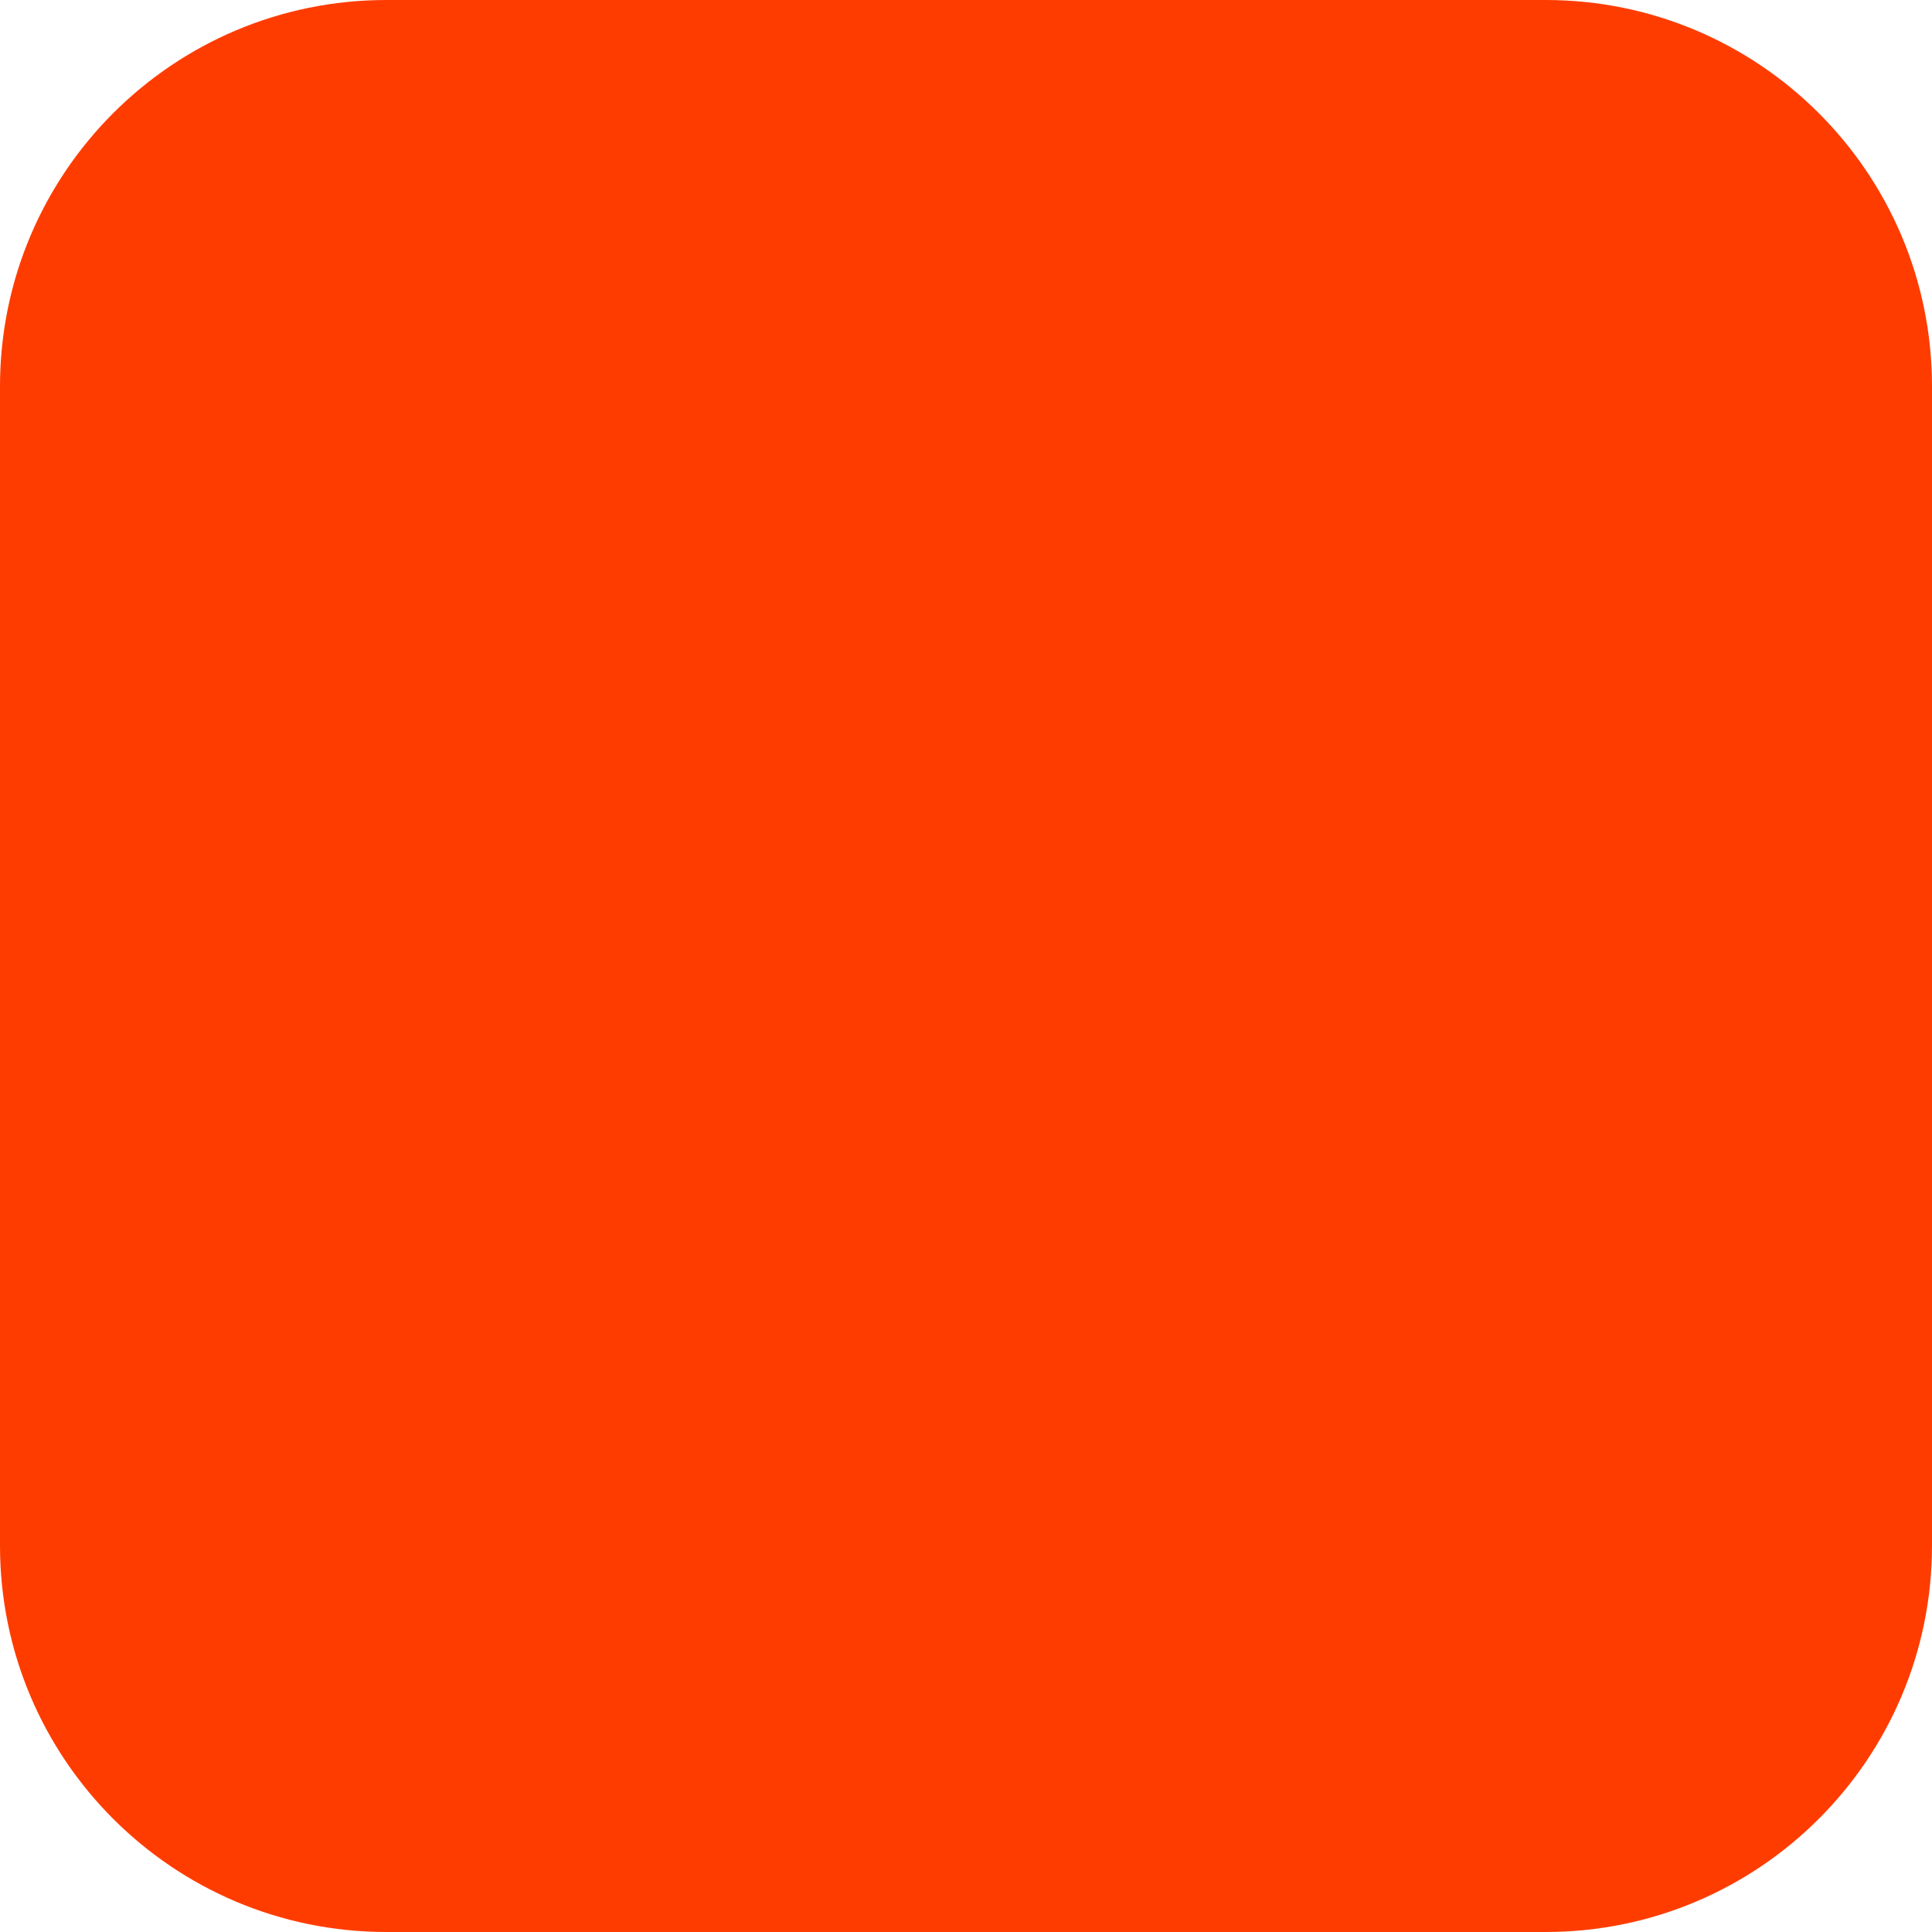
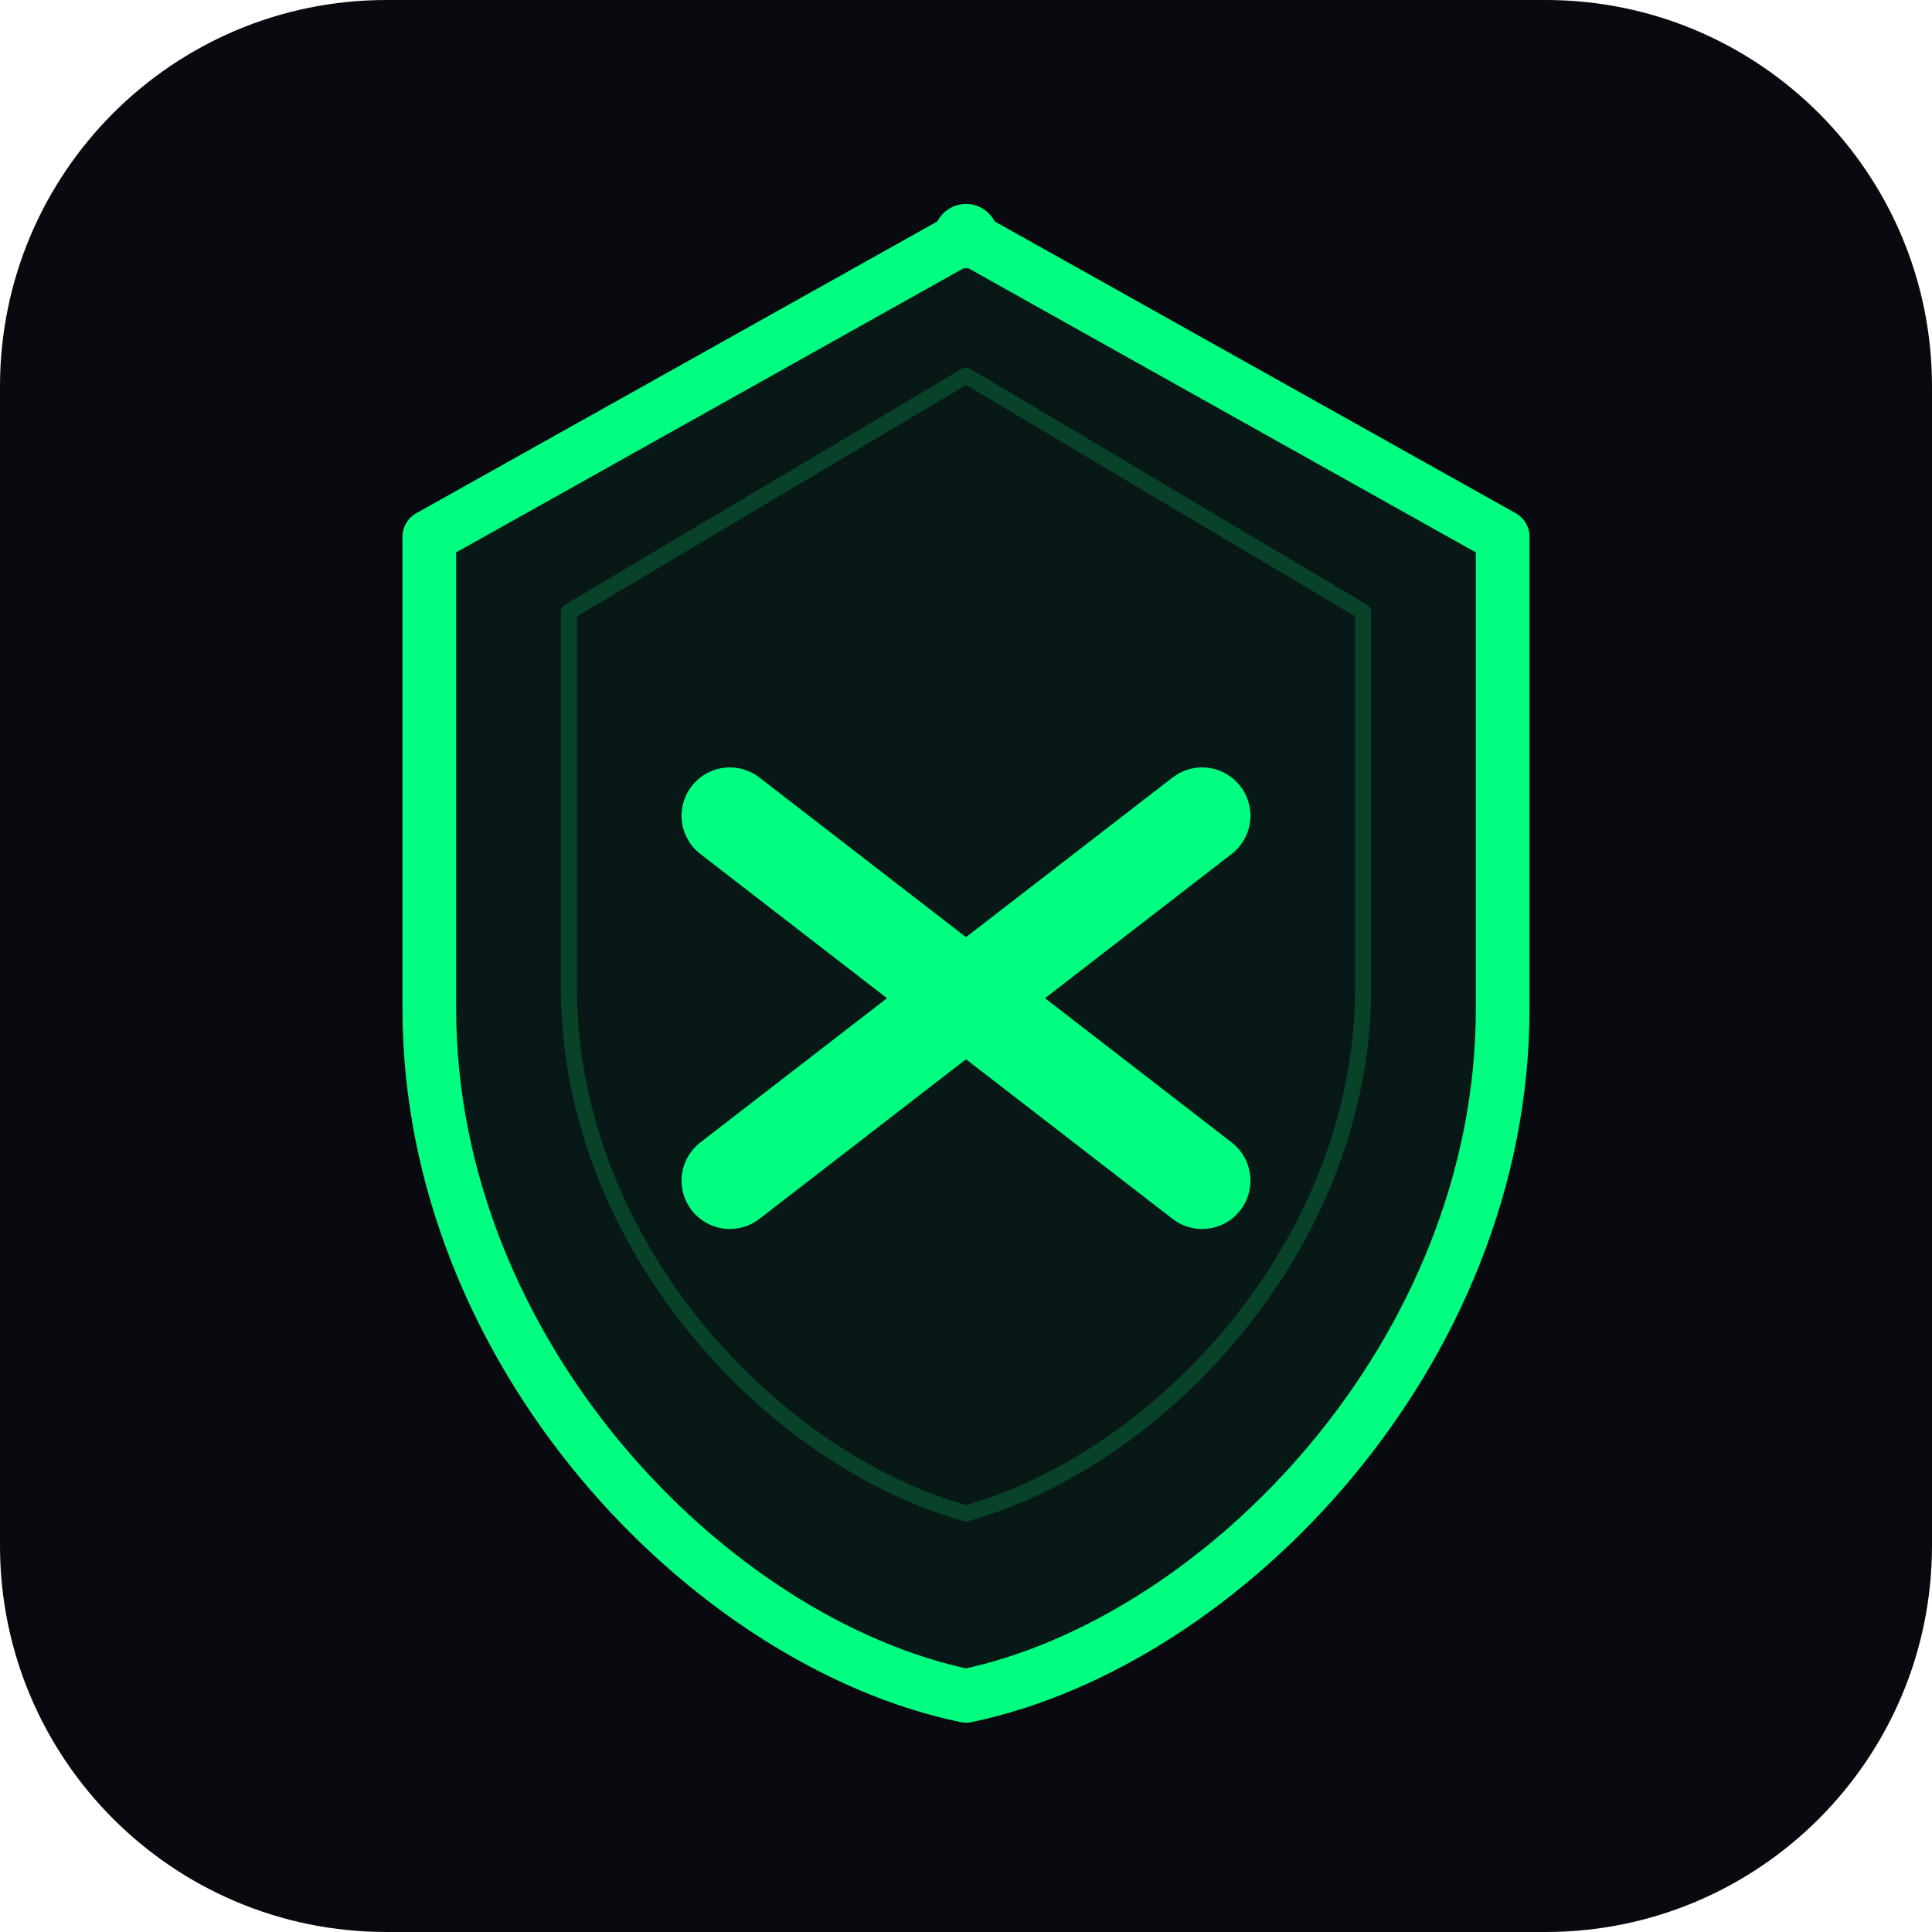
<svg xmlns="http://www.w3.org/2000/svg" width="180" height="180" viewBox="0 0 180 180" fill="none">
-   <rect width="180" height="180" rx="36" fill="#FF3C00" />
+   <rect width="180" height="180" rx="36" fill="#090a10" />
+   <path d="M90 22L40 50v44c0 32 26 59 50 64 24-5 50-32 50-64V50L90 22z" fill="rgba(0,255,128,0.06)" />
+   <path d="M90 22L40 50v44c0 32 26 59 50 64 24-5 50-32 50-64V50L90 22z" stroke="#00ff80" stroke-width="5" stroke-linejoin="round" stroke-linecap="round" fill="none" />
+   <path d="M90 35L53 57v35c0 24 19 44 37 49 18-5 37-25 37-49V57L90 35z" stroke="rgba(0,255,128,0.18)" stroke-width="1.5" stroke-linejoin="round" fill="none" />
+   <line x1="68" y1="76" x2="112" y2="110" stroke="#00ff80" stroke-width="9" stroke-linecap="round" />
+   <line x1="112" y1="76" x2="68" y2="110" stroke="#00ff80" stroke-width="9" stroke-linecap="round" />
+   <circle cx="90" cy="22" r="3" fill="#00ff80" />
</svg>
